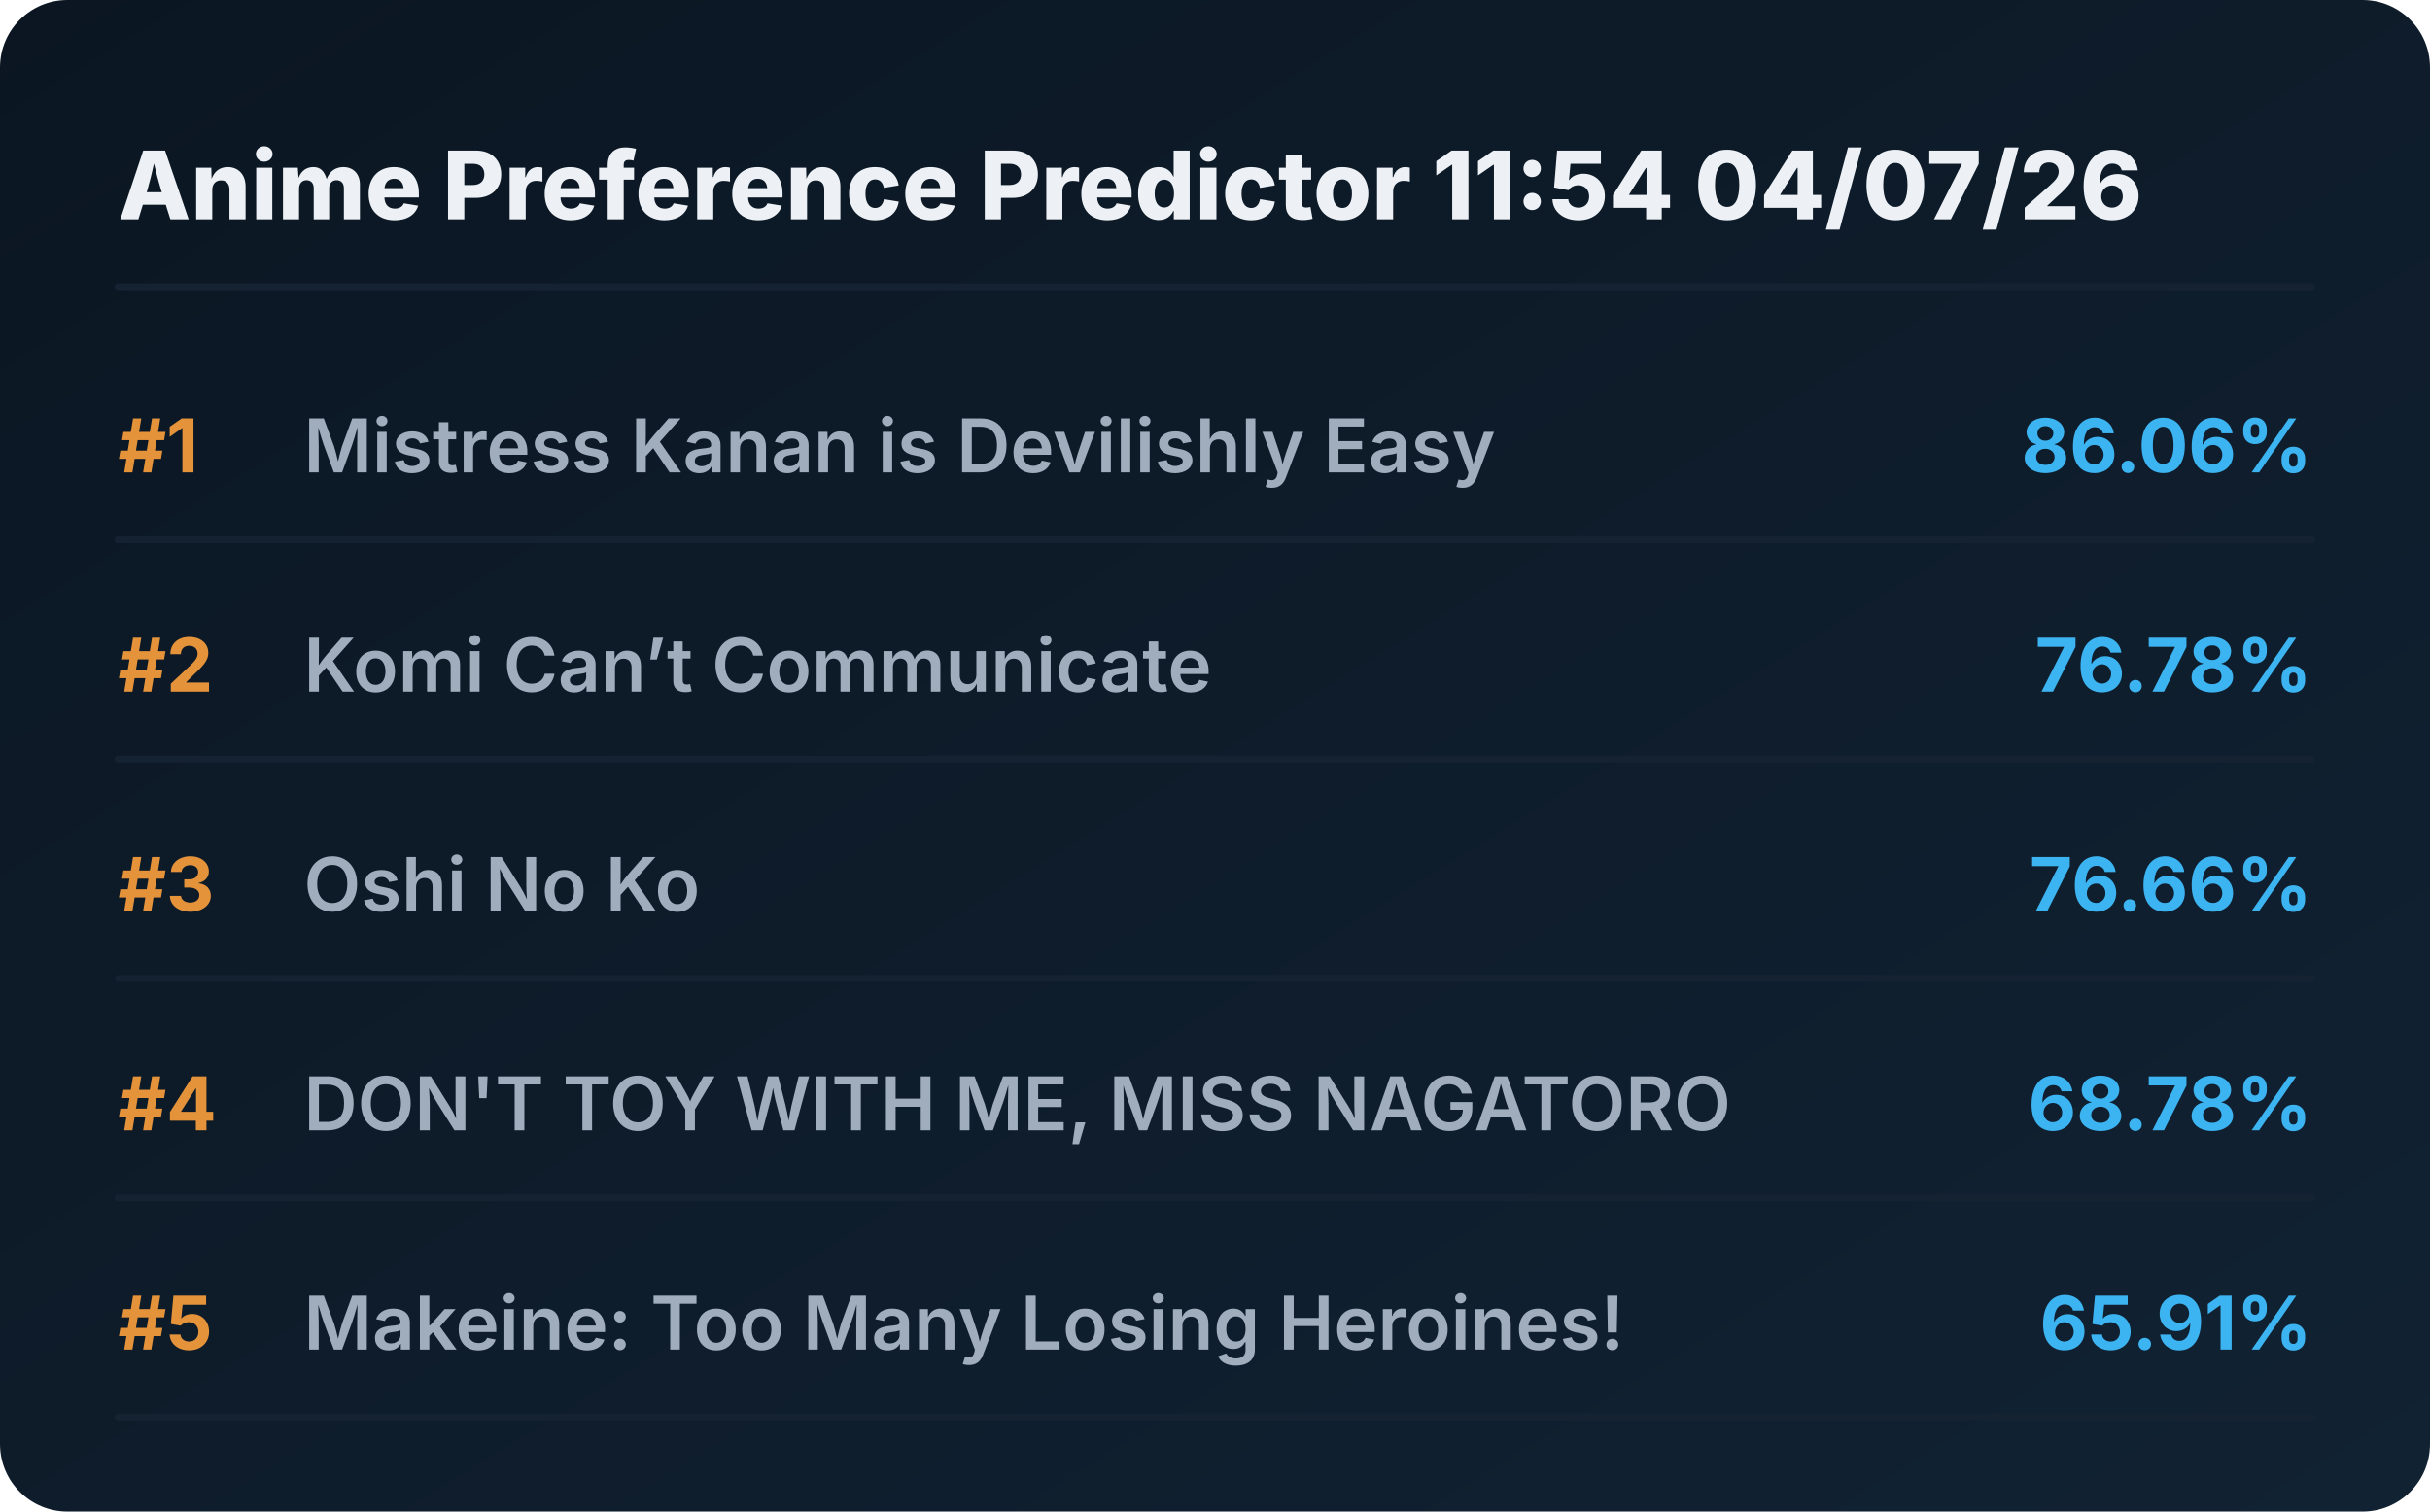
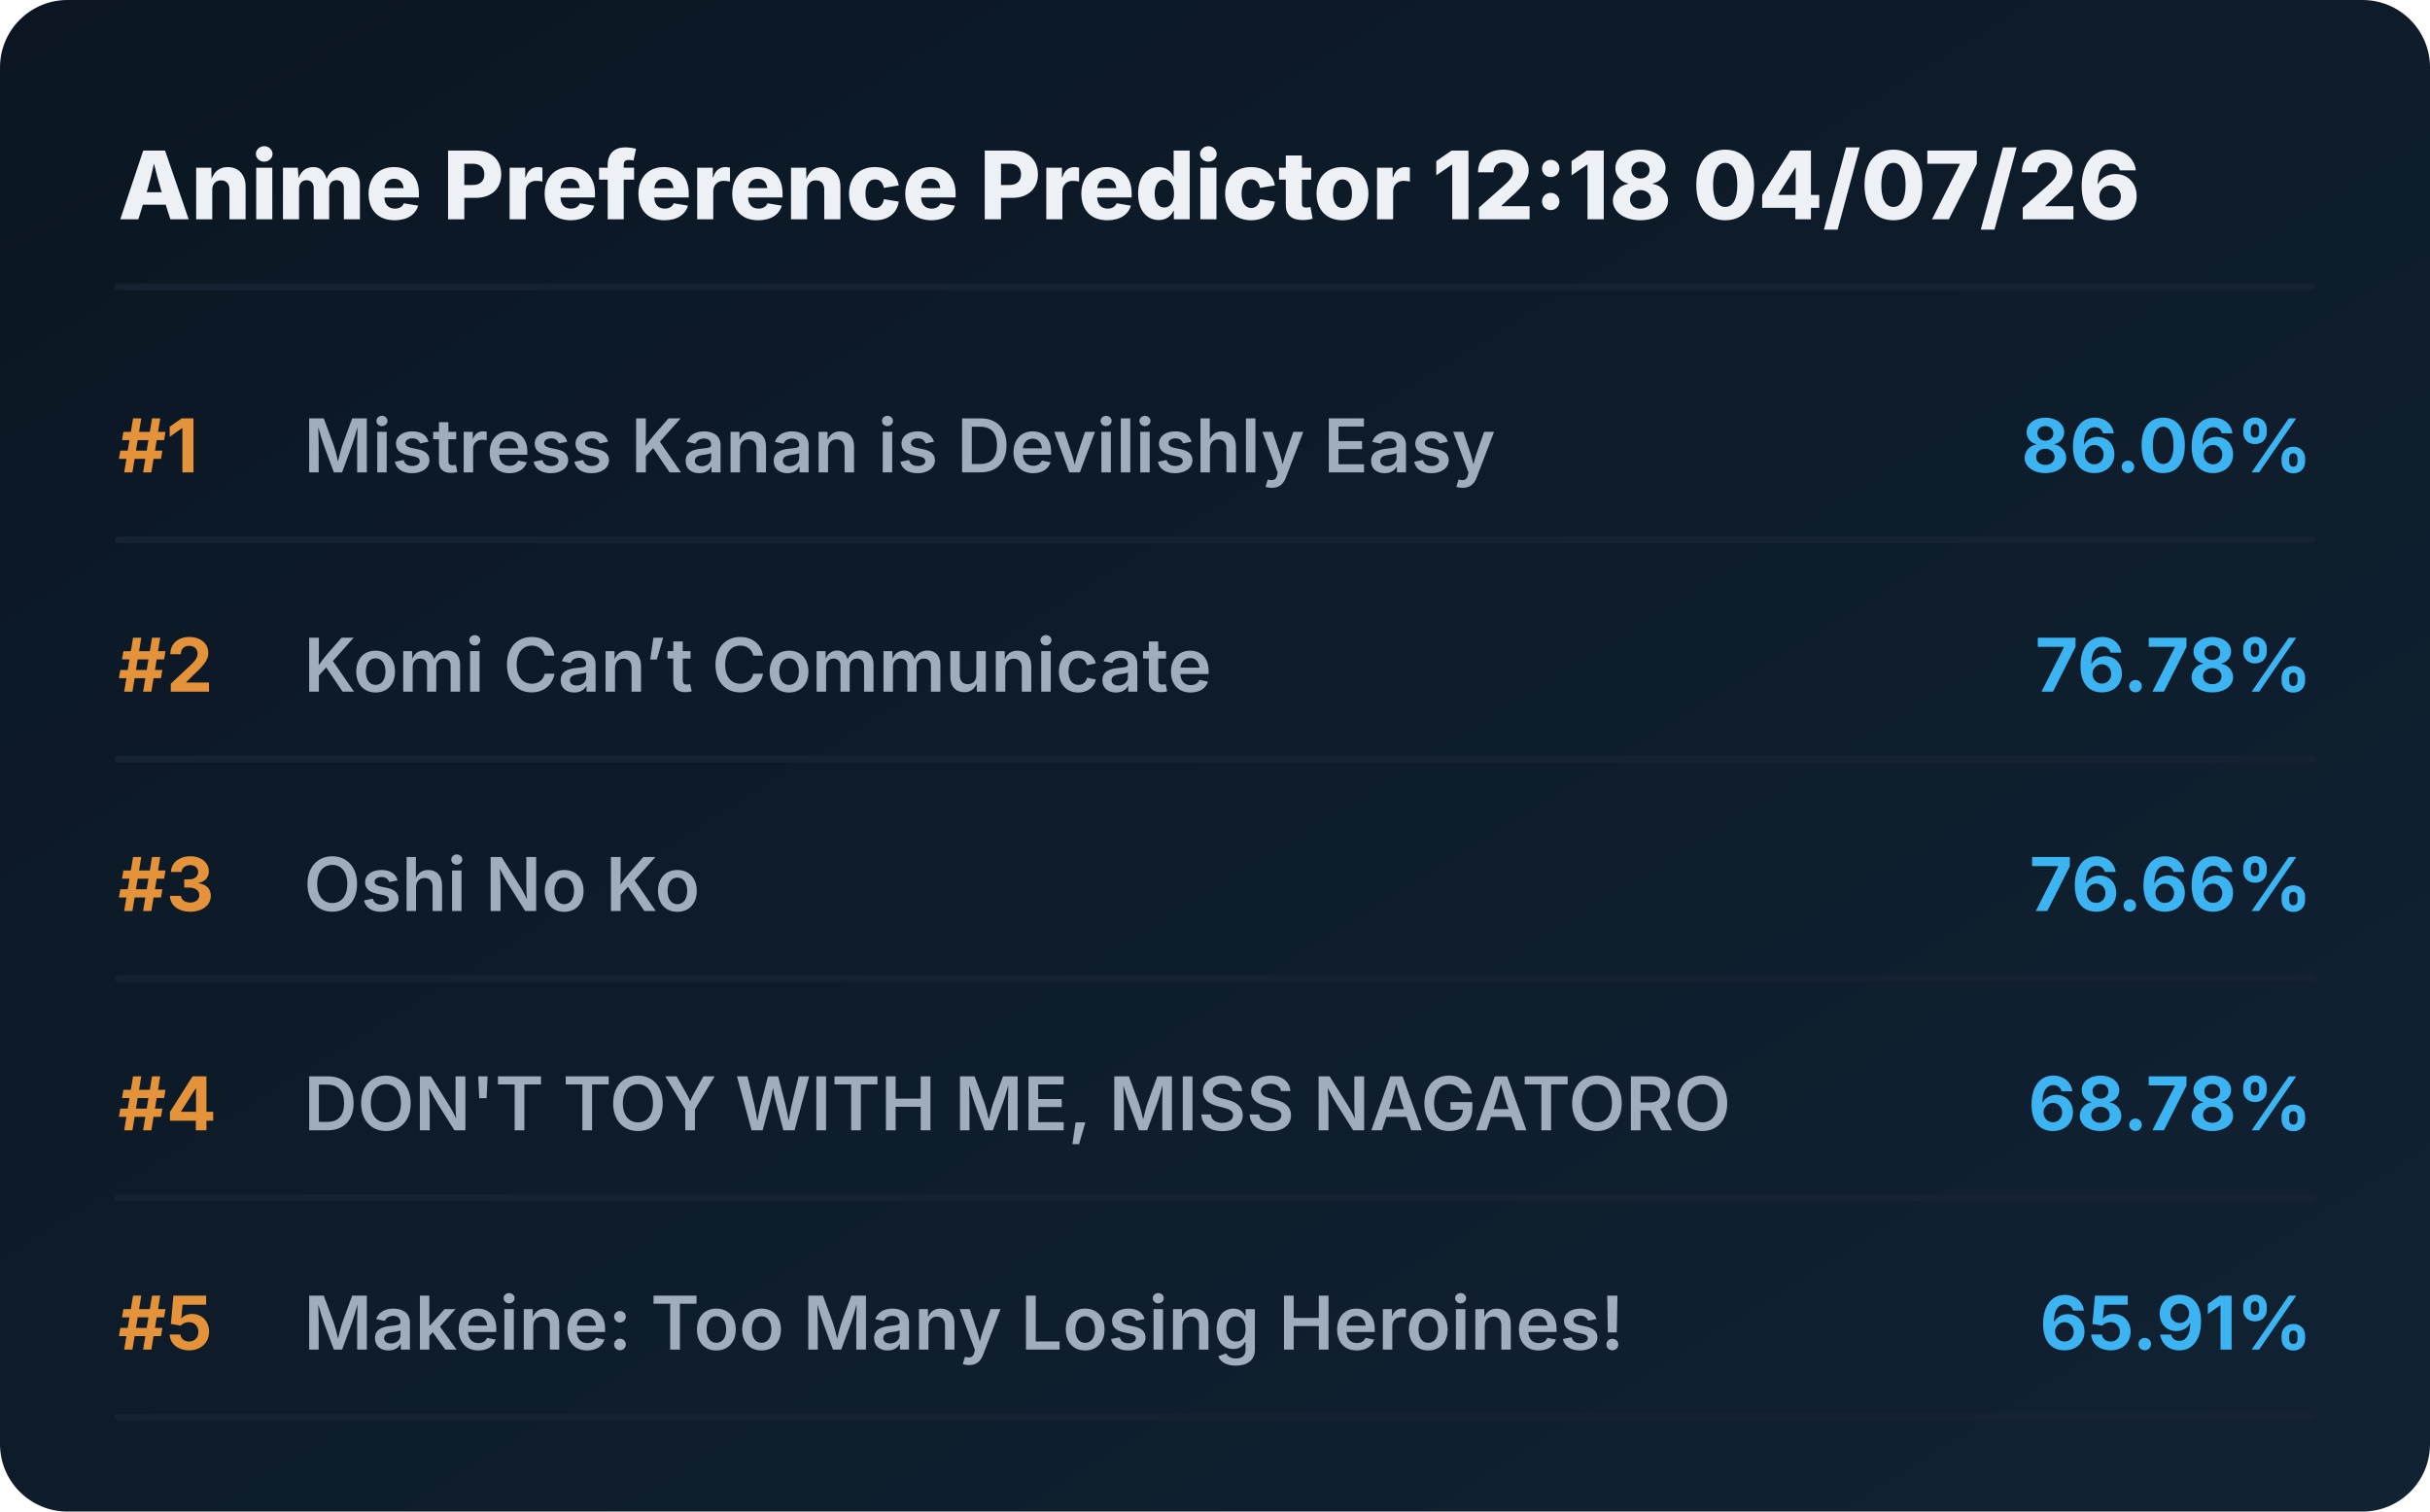
<svg xmlns="http://www.w3.org/2000/svg" viewBox="0 0 720 448" preserveAspectRatio="xMidYMid meet" style="width: 100%; height: auto; max-width: 720px;">
  <defs>
    <linearGradient id="boxGrad" x1="0%" y1="0%" x2="100%" y2="100%">
      <stop offset="0%" stop-color="#0b1622" />
      <stop offset="100%" stop-color="#112233" />
    </linearGradient>
    <clipPath id="titleClip">
      <rect x="90" y="0" width="510" height="100%" />
    </clipPath>
  </defs>
  <style>
    .bg { fill: url(#boxGrad); rx: 20px; }
    .header { font-family: 'Overpass', 'Inter', system-ui, sans-serif; font-weight: 800; font-size: 28px; fill: #edf1f5; }
    .rank { font-family: 'Overpass', 'Inter', system-ui, sans-serif; font-weight: 700; font-size: 22px; fill: #e5933a; }
    .title { font-family: 'Overpass', 'Inter', system-ui, sans-serif; font-weight: 600; font-size: 22px; fill: #9fadbd; }
    .score { font-family: 'Overpass', 'Inter', system-ui, sans-serif; font-weight: 700; font-size: 22px; fill: #3db4f2; }
    .line { stroke: #152232; stroke-width: 2; stroke-linecap: round; }
  </style>
  <rect class="bg" width="720" height="448" />
-   <text x="35" y="65" class="header">Anime Preference Predictor 11:54 04/07/26</text>
+   <text x="35" y="65" class="header">Anime Preference Predictor 12:18 04/07/26</text>
  <line x1="35" y1="85" x2="685" y2="85" class="line" />
  <g transform="translate(0, 0)">
    <text x="35" y="140" class="rank">#1</text>
    <text x="90" y="140" class="title">Mistress Kanan is Devilishly Easy</text>
    <text x="685" y="140" class="score" text-anchor="end">86.06%</text>
    <line x1="35" y1="160" x2="685" y2="160" class="line" />
  </g>
  <g transform="translate(0, 65)">
    <text x="35" y="140" class="rank">#2</text>
    <text x="90" y="140" class="title">Komi Can’t Communicate</text>
    <text x="685" y="140" class="score" text-anchor="end">76.78%</text>
    <line x1="35" y1="160" x2="685" y2="160" class="line" />
  </g>
  <g transform="translate(0, 130)">
    <text x="35" y="140" class="rank">#3</text>
    <text x="90" y="140" class="title">Oshi No Ko</text>
    <text x="685" y="140" class="score" text-anchor="end">76.66%</text>
    <line x1="35" y1="160" x2="685" y2="160" class="line" />
  </g>
  <g transform="translate(0, 195)">
    <text x="35" y="140" class="rank">#4</text>
    <text x="90" y="140" class="title">DON'T TOY WITH ME, MISS NAGATORO</text>
    <text x="685" y="140" class="score" text-anchor="end">68.78%</text>
    <line x1="35" y1="160" x2="685" y2="160" class="line" />
  </g>
  <g transform="translate(0, 260)">
    <text x="35" y="140" class="rank">#5</text>
    <text x="90" y="140" class="title">Makeine: Too Many Losing Heroines!</text>
    <text x="685" y="140" class="score" text-anchor="end">65.91%</text>
    <line x1="35" y1="160" x2="685" y2="160" class="line" />
  </g>
</svg>
